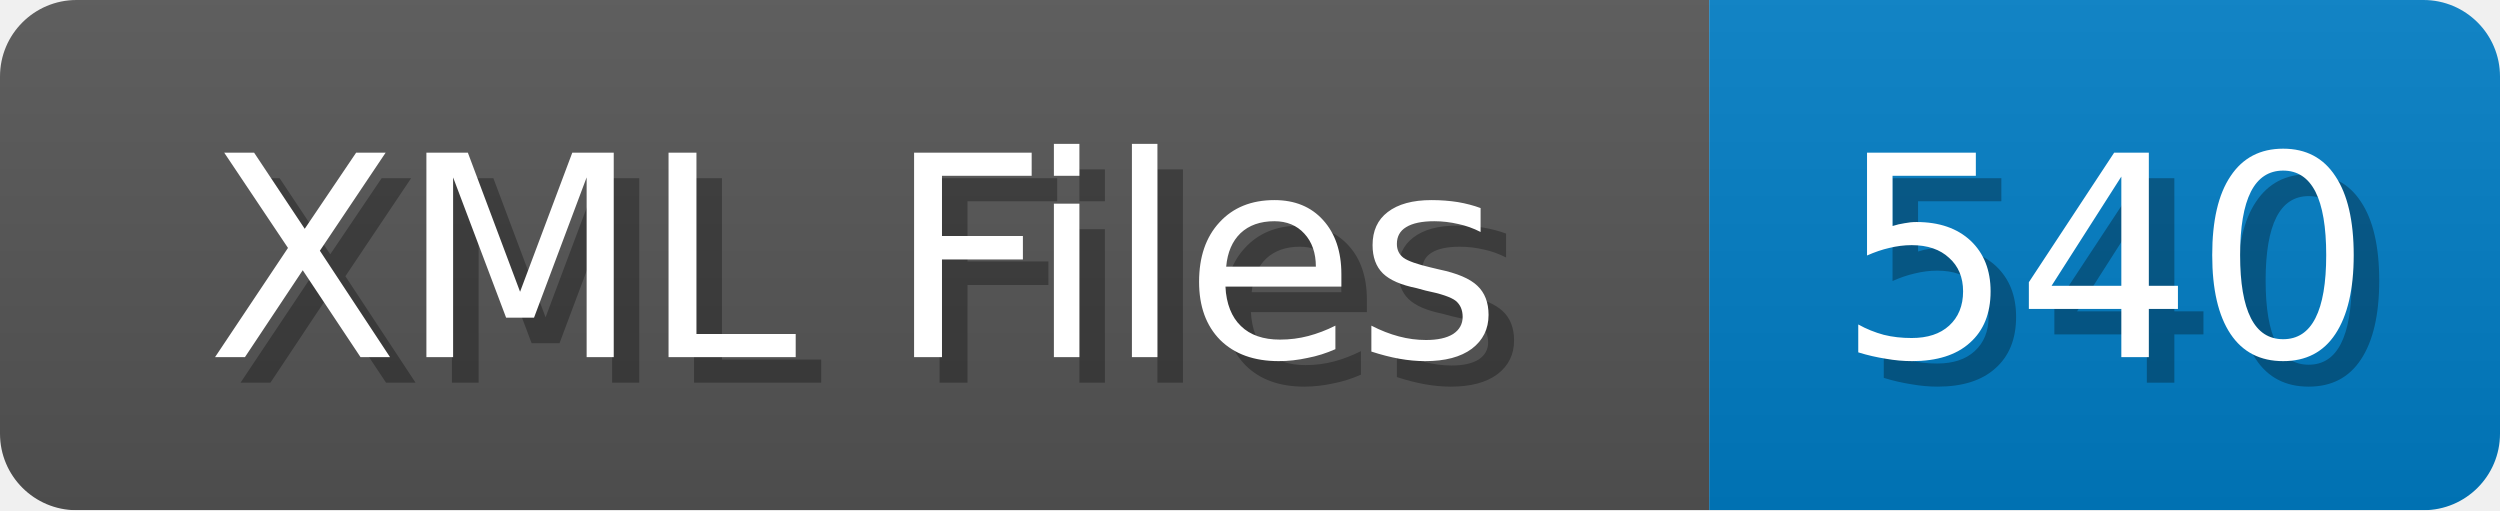
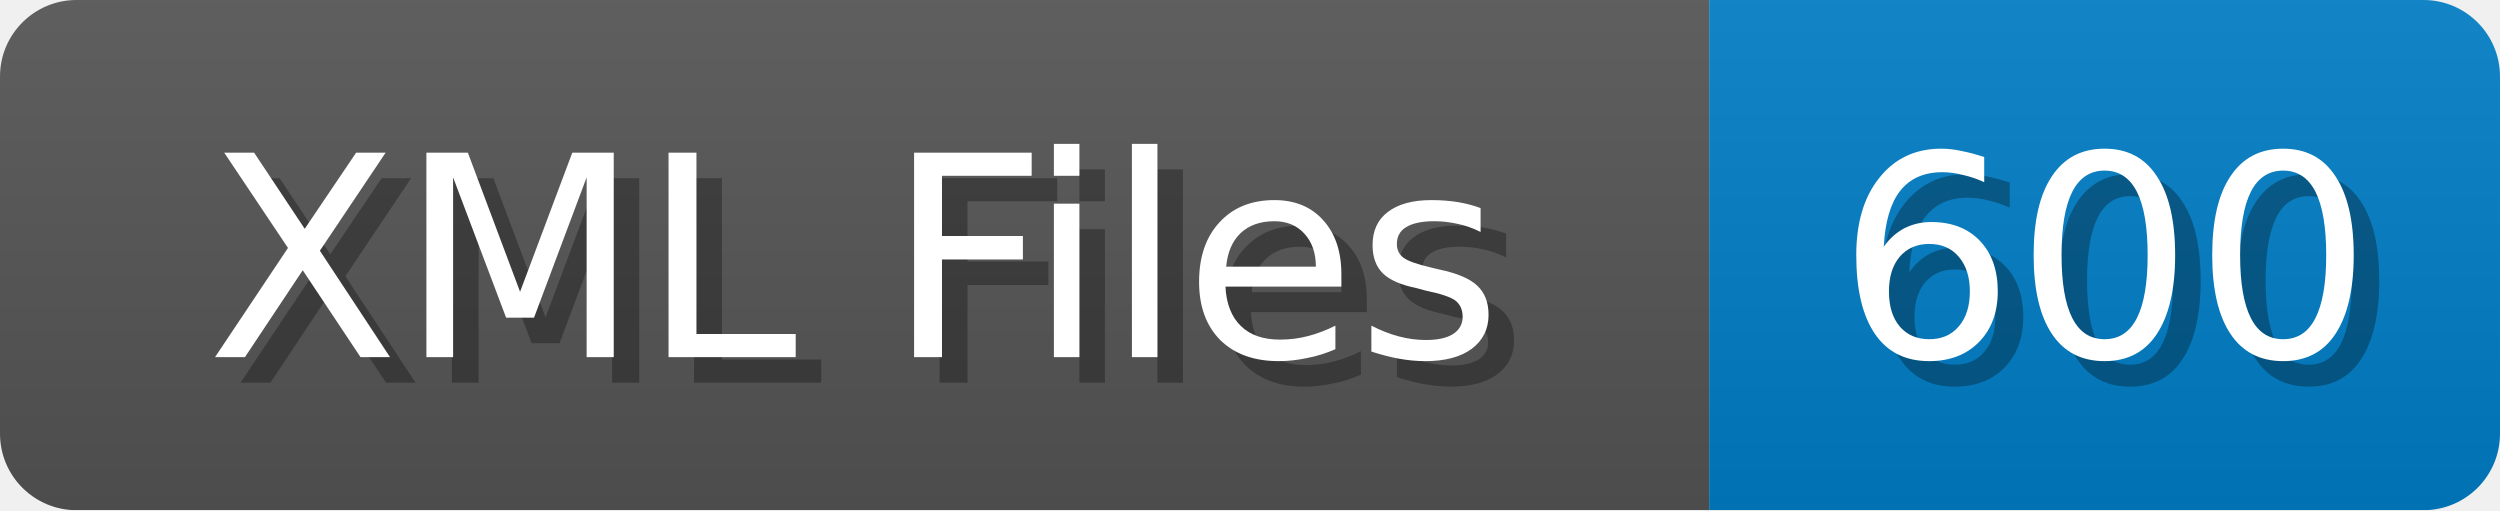
<svg xmlns="http://www.w3.org/2000/svg" width="98" height="20">
  <linearGradient id="b" x2="0" y2="100%">
    <stop offset="0" stop-color="#bbb" stop-opacity=".1" />
    <stop offset="1" stop-opacity=".1" />
  </linearGradient>
  <mask id="anybadge_1">
    <rect width="98" height="20" rx="3" fill="#fff" />
  </mask>
  <g mask="url(#anybadge_1)">
    <path fill="#555" d="M0 0h67v20H0z" />
    <path fill="#007ec6" d="M67 0h31v20H67z" />
    <path fill="url(#b)" d="M0 0h98v20H0z" />
  </g>
  <g fill="#fff" text-anchor="middle" font-family="DejaVu Sans,Verdana,Geneva,sans-serif" font-size="11">
    <text x="34.5" y="15" fill="#010101" fill-opacity=".3">XML Files</text>
    <text x="33.5" y="14">XML Files</text>
  </g>
  <g fill="#fff" text-anchor="middle" font-family="DejaVu Sans,Verdana,Geneva,sans-serif" font-size="11">
-     <text x="83.5" y="15" fill="#010101" fill-opacity=".3">540</text>
-     <text x="82.5" y="14">540</text>
+     <text x="83.5" y="15" fill="#010101" fill-opacity=".3">600</text>
+     <text x="82.5" y="14">600</text>
  </g>
</svg>
